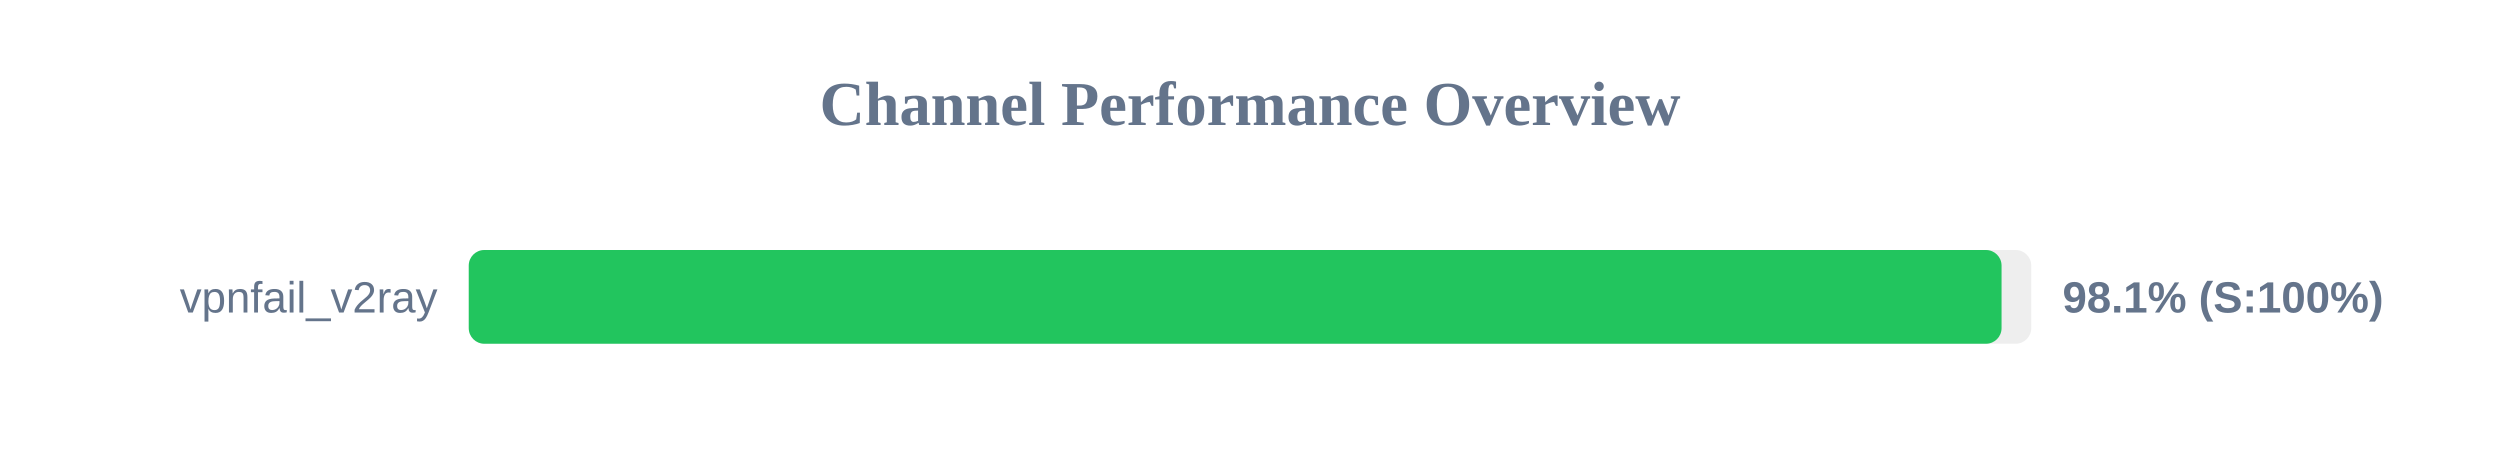
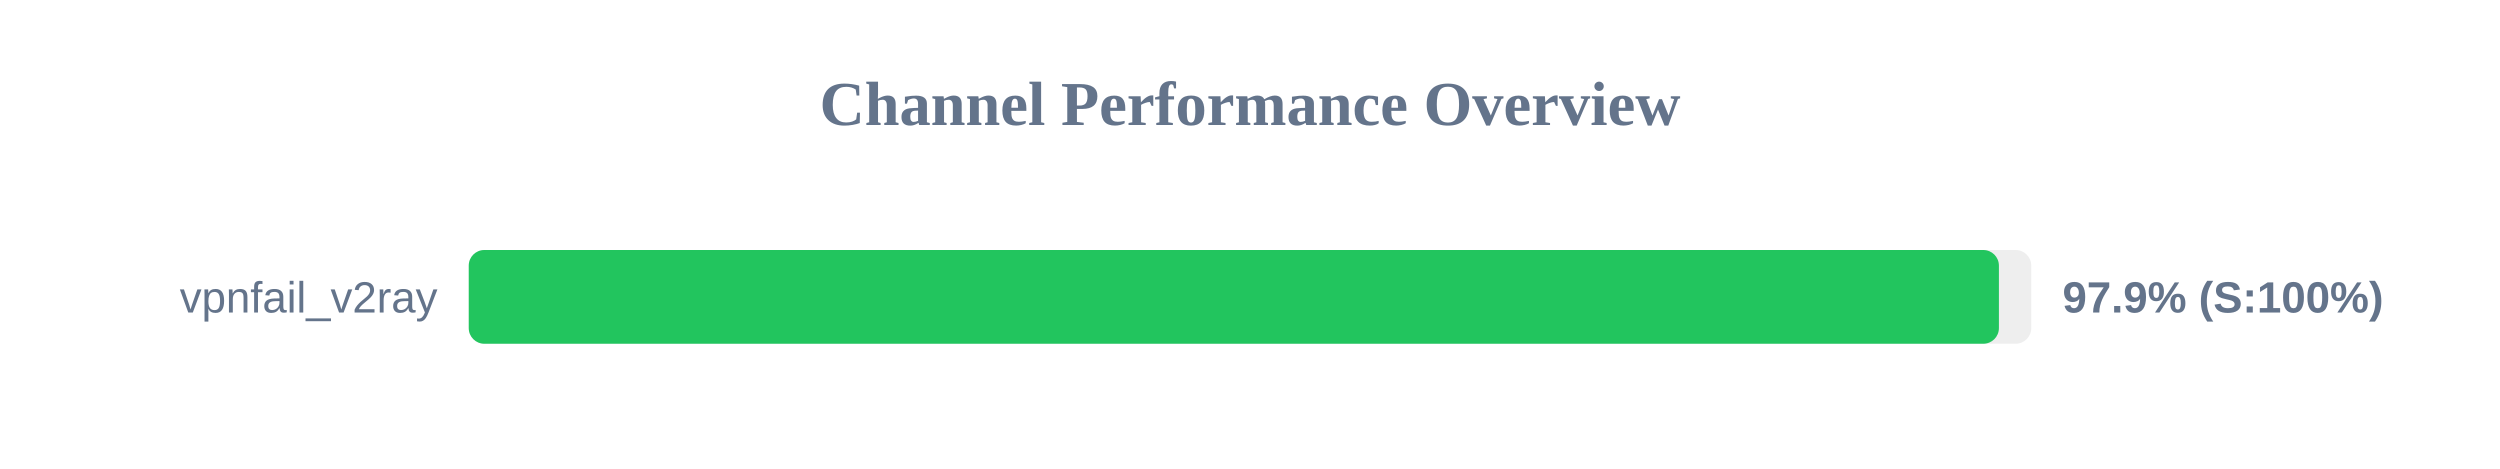
<svg xmlns="http://www.w3.org/2000/svg" width="800" height="150" version="1.1">
  <style>
        .row { font: 14px Arial; fill: #64748b; }
        .score { font: bold 14px Arial; fill: #64748b; }
    </style>
  <text x="400" y="40" text-anchor="middle" font-size="20px" font-weight="bold" fill="#64748b">Channel Performance Overview</text>
  <rect x="150" y="80" width="500" height="30" fill="#eee" rx="5" />
-   <rect x="150" y="80" width="490.5" height="30" fill="#22c55e" rx="5" />
+   <rect x="150" y="80" width="489.65" height="30" fill="#22c55e" rx="5" />
  <text x="140" y="100" text-anchor="end" class="row">vpnfail_v2ray</text>
-   <text x="660" y="100" text-anchor="start" class="score">98.1% (S:100%)</text>
+   <text x="660" y="100" text-anchor="start" class="score">97.9% (S:100%)</text>
</svg>
